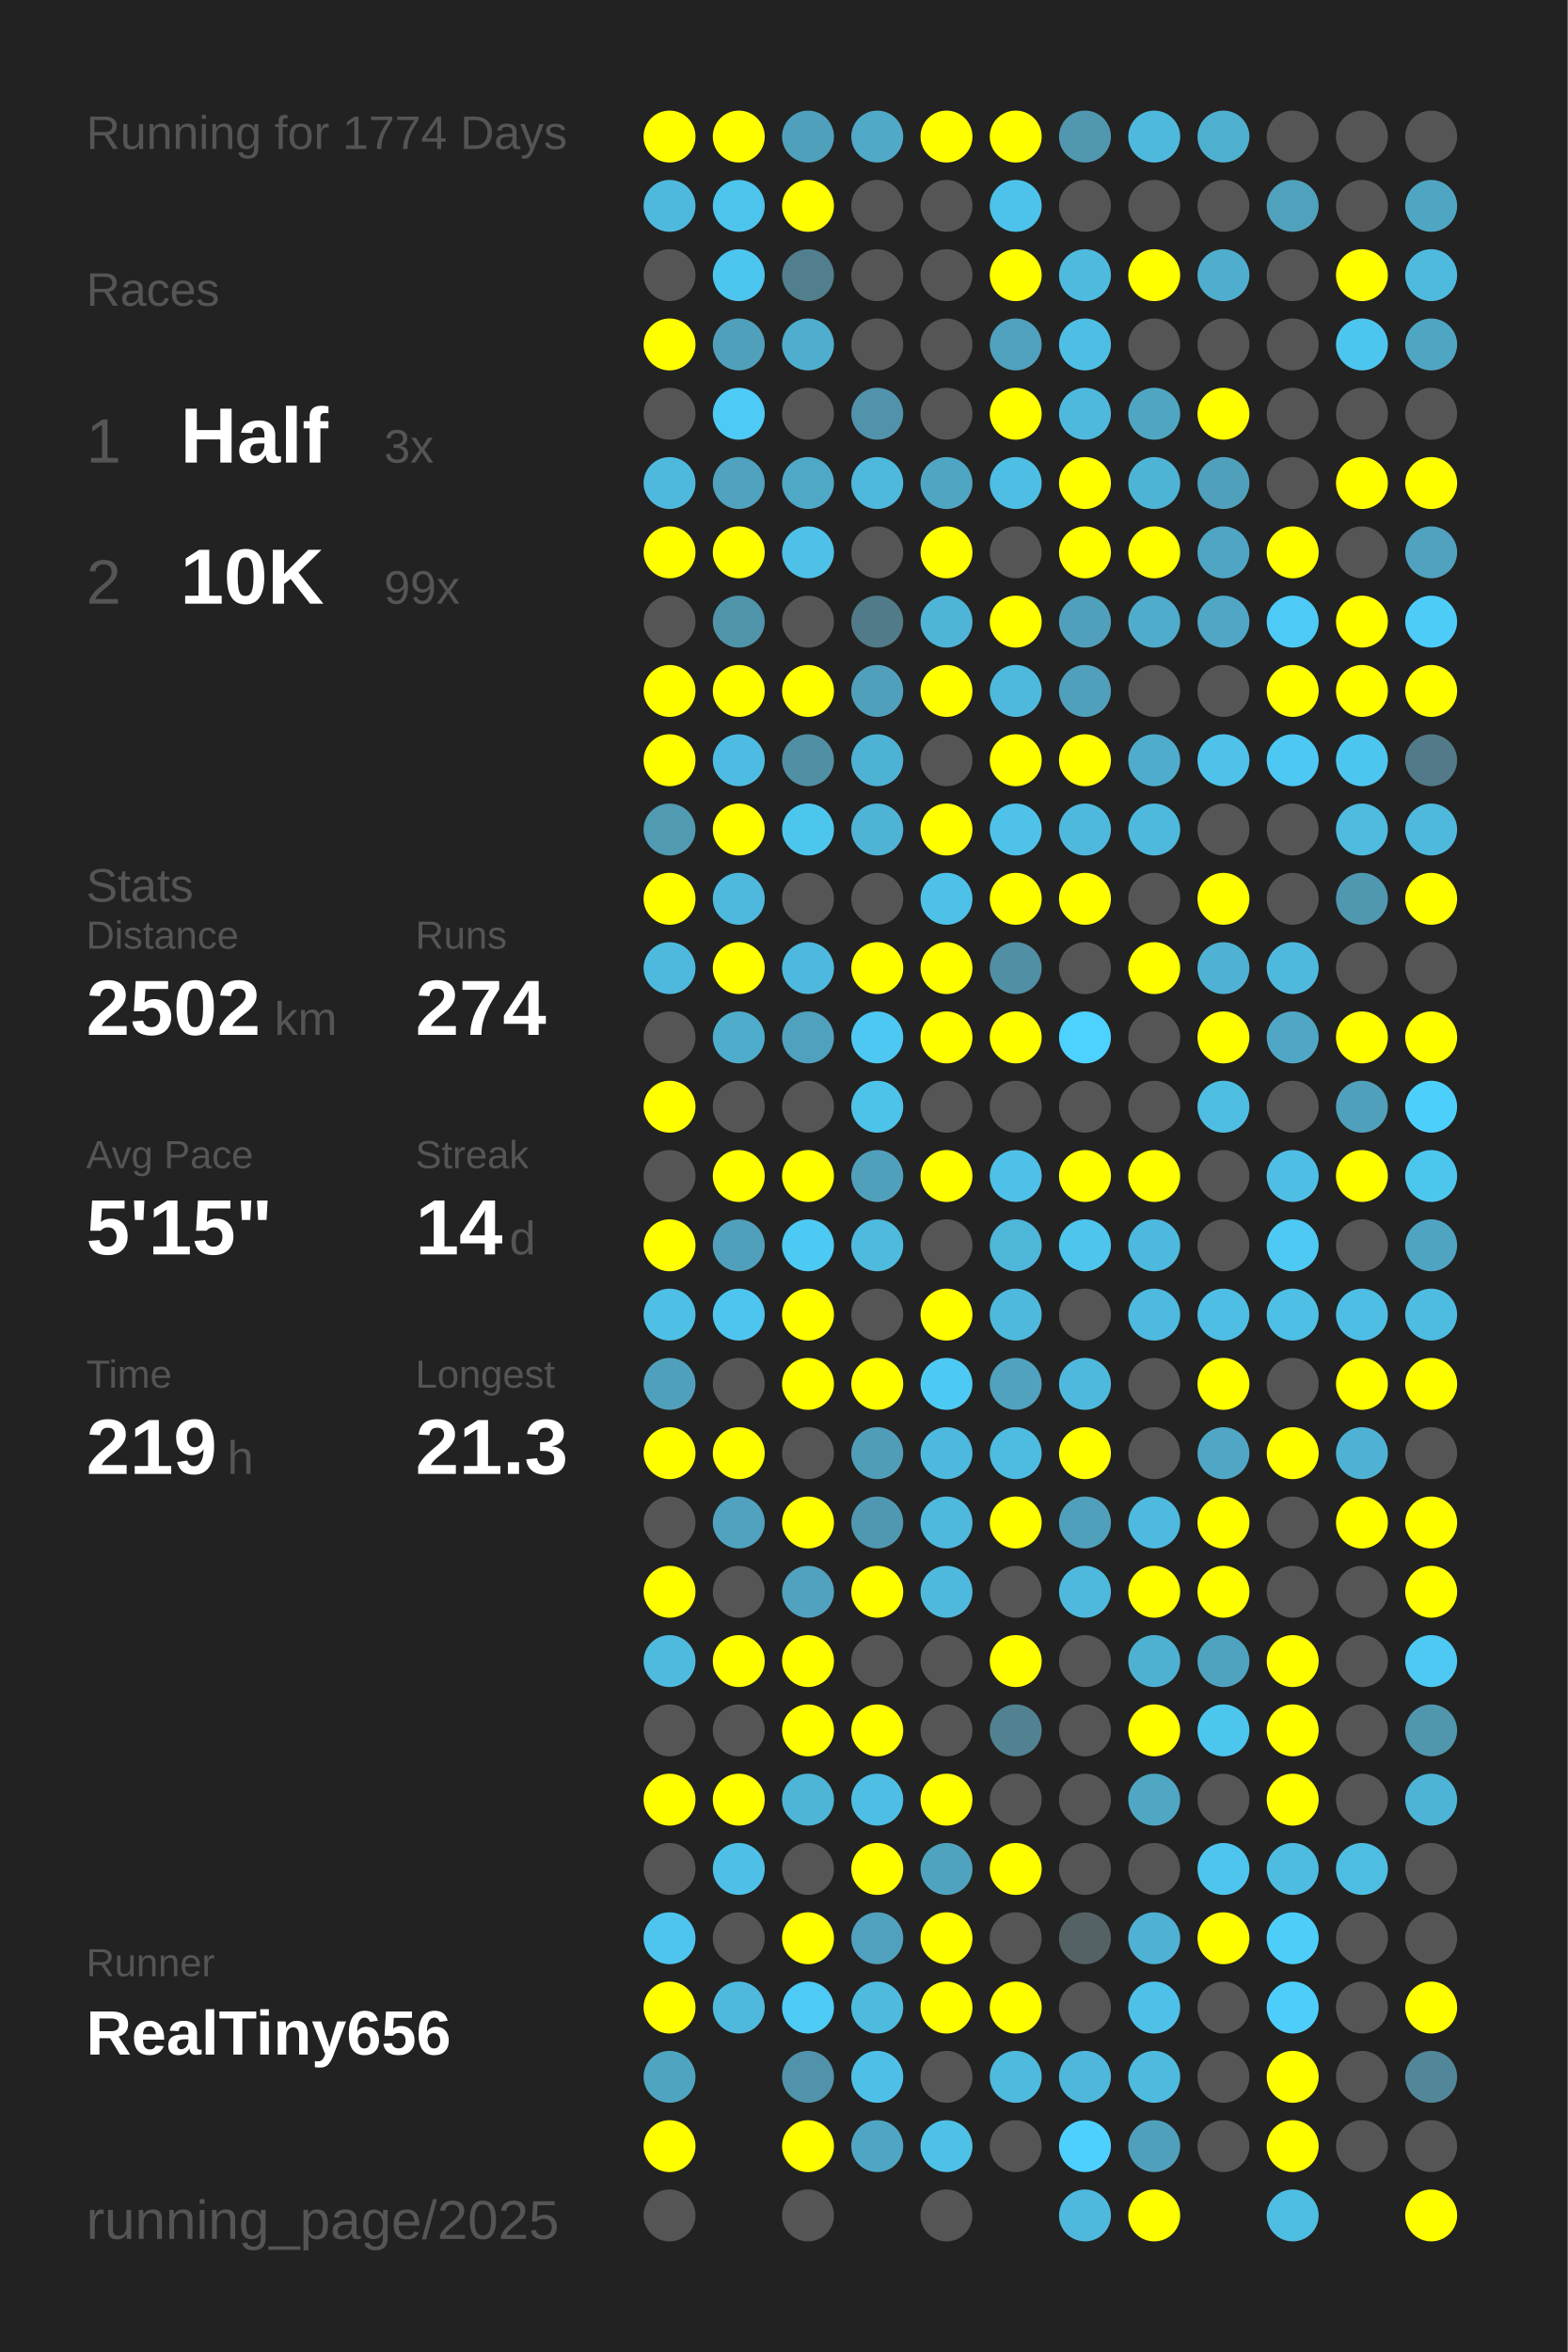
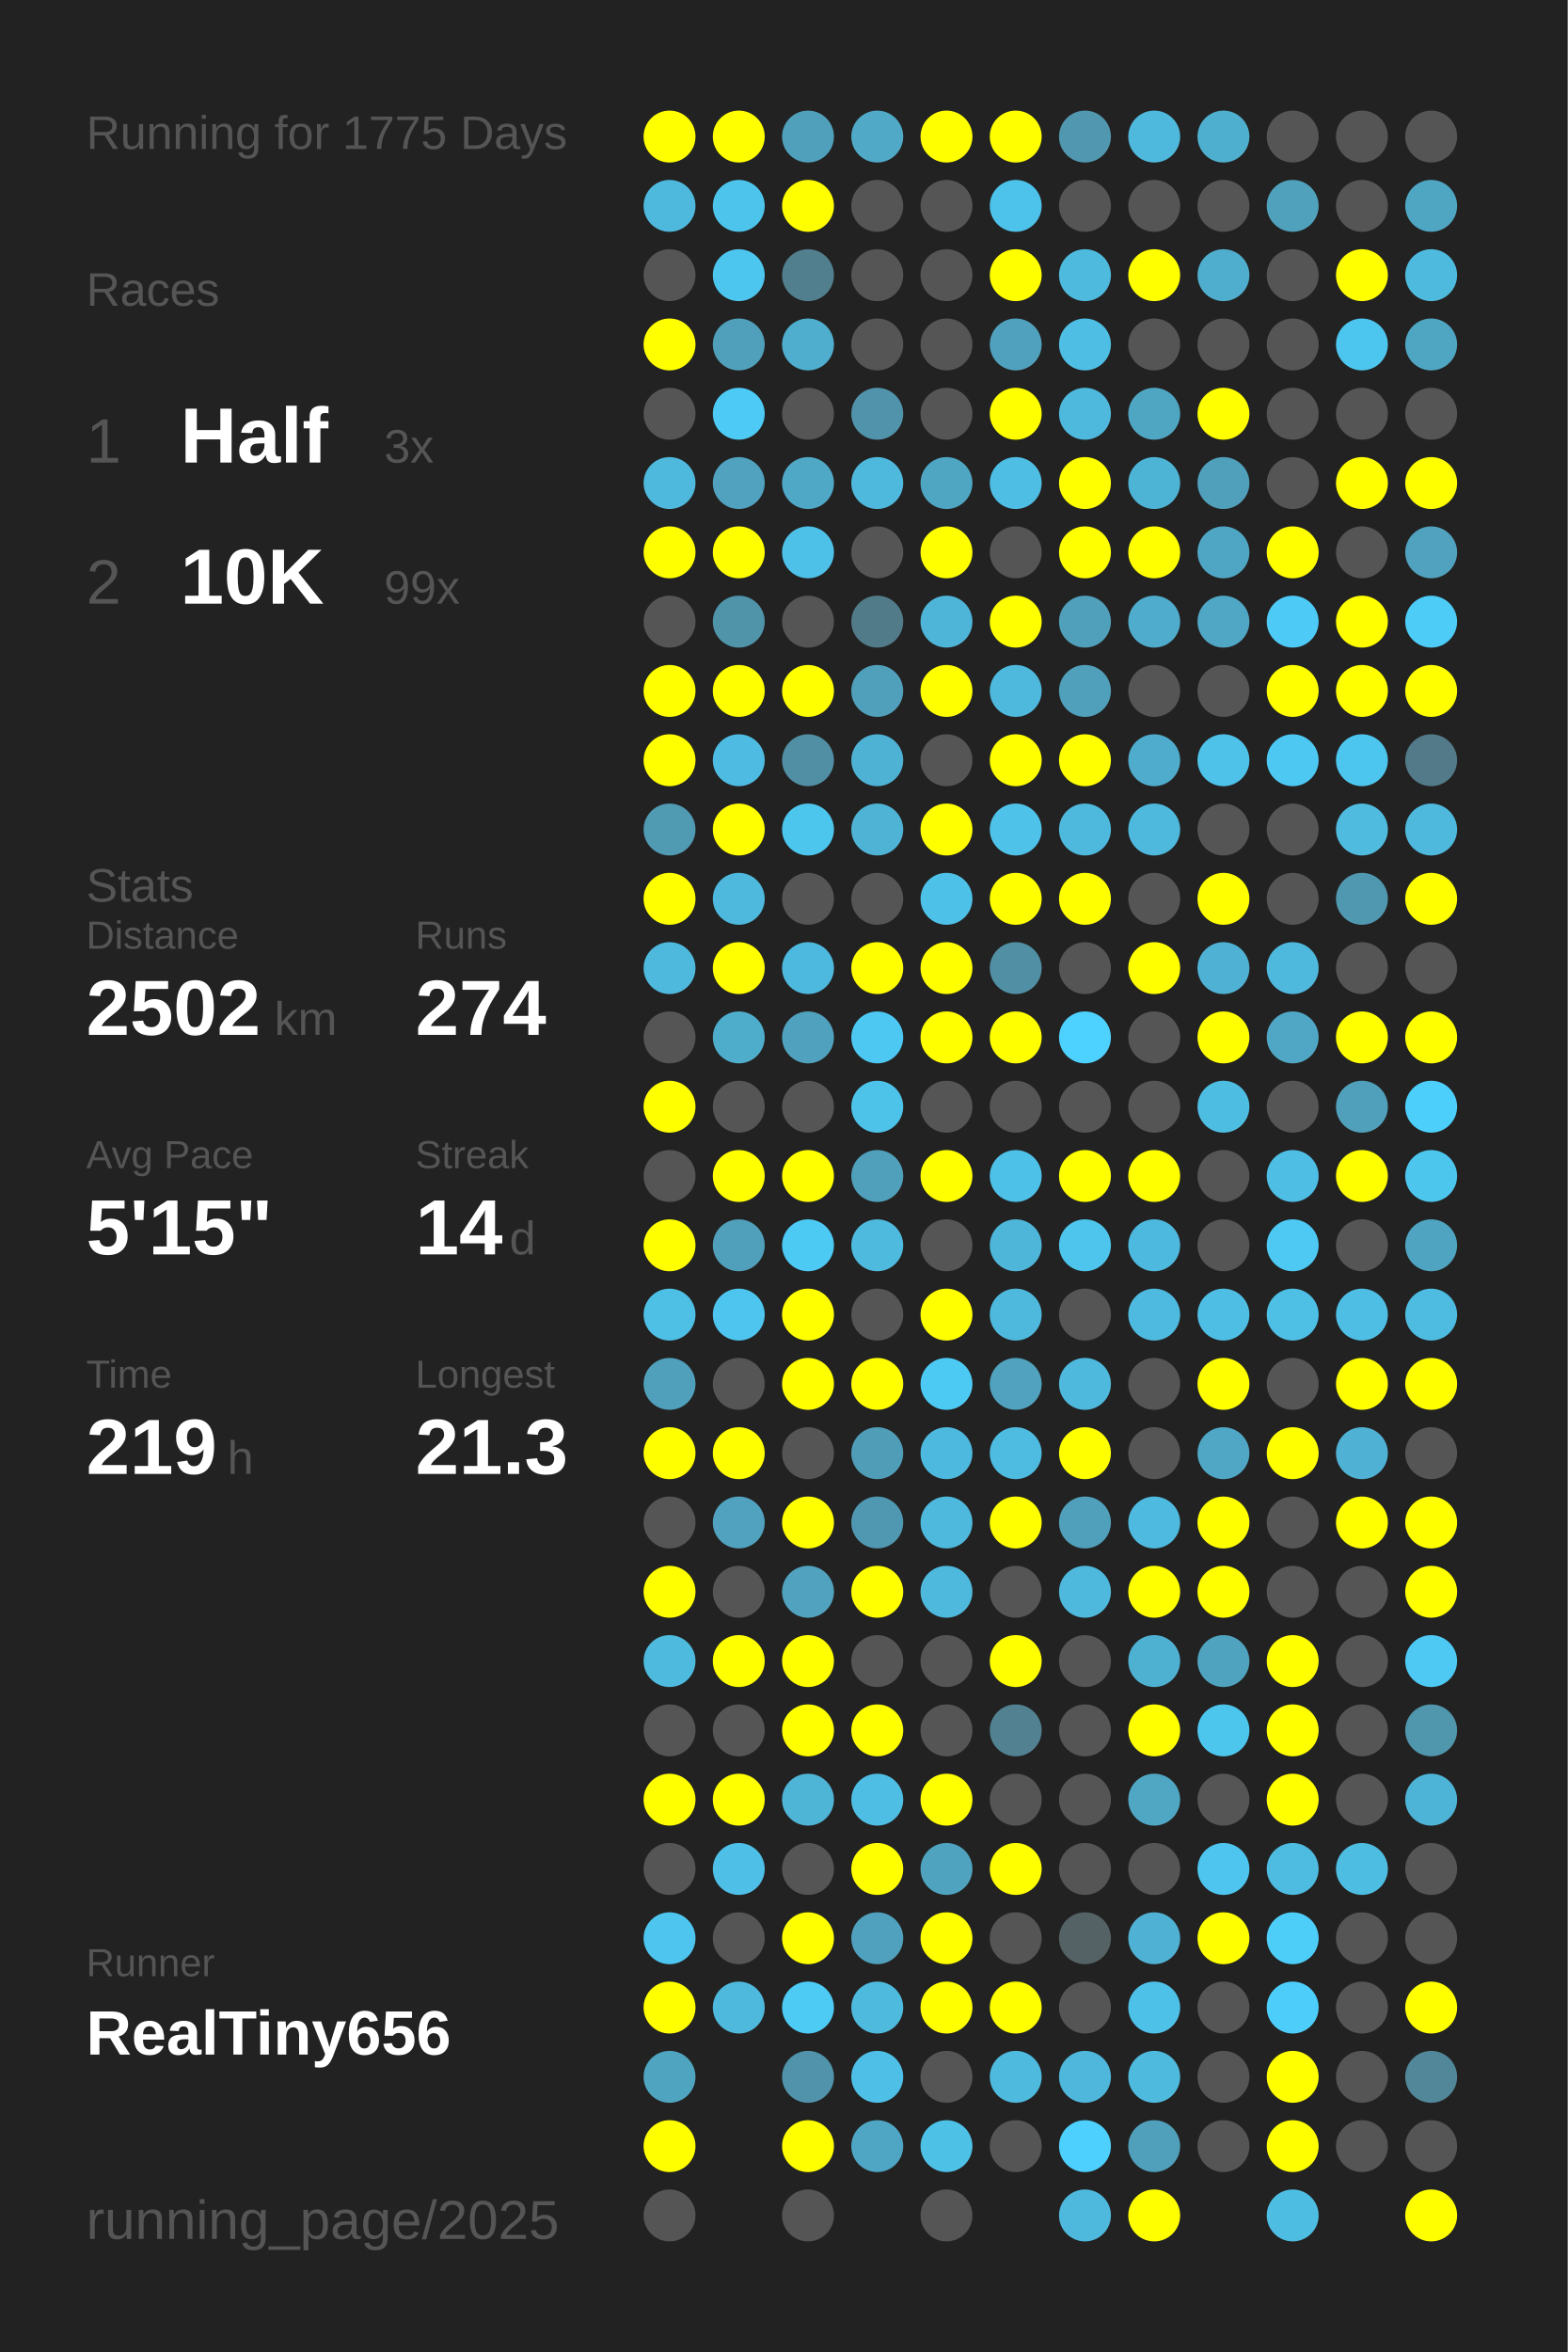
<svg xmlns="http://www.w3.org/2000/svg" baseProfile="full" height="300mm" version="1.1" viewBox="0,0,200,300" width="200mm">
  <defs />
  <rect fill="#222222" height="300" width="200" x="0" y="0" />
-   <text fill="#555555" style="font-size:6px; font-family:Arial;" x="11" y="19">Running for 1774 Days</text>
+   <text fill="#555555" style="font-size:6px; font-family:Arial;" x="11" y="19">Running for 1775 Days</text>
  <text fill="#555555" style="font-size:6px; font-family:Arial;" x="11" y="39">Races</text>
  <text fill="#555555" style="font-size:8px; font-family:Arial;" x="11" y="59">1</text>
  <text fill="#FFFFFF" style="font-size:10px; font-family:Arial; font-weight:bold;" x="23" y="59">Half</text>
  <text fill="#555555" style="font-size:6px; font-family:Arial;" x="49" y="59">3x</text>
  <text fill="#555555" style="font-size:8px; font-family:Arial;" x="11" y="77">2</text>
  <text fill="#FFFFFF" style="font-size:10px; font-family:Arial; font-weight:bold;" x="23" y="77">10K</text>
  <text fill="#555555" style="font-size:6px; font-family:Arial;" x="49" y="77">99x</text>
  <text fill="#555555" style="font-size:6px; font-family:Arial;" x="11" y="115">Stats</text>
  <text fill="#555555" style="font-size:5px; font-family:Arial;" x="11" y="121">Distance</text>
  <text fill="#FFFFFF" style="font-size:10px; font-family:Arial; font-weight:bold;" x="11" y="132">2502</text>
  <text fill="#555555" style="font-size:6px; font-family:Arial;" x="35" y="132">km</text>
  <text fill="#555555" style="font-size:5px; font-family:Arial;" x="53" y="121">Runs</text>
  <text fill="#FFFFFF" style="font-size:10px; font-family:Arial; font-weight:bold;" x="53" y="132">274</text>
  <text fill="#555555" style="font-size:5px; font-family:Arial;" x="11" y="149">Avg Pace</text>
  <text fill="#FFFFFF" style="font-size:10px; font-family:Arial; font-weight:bold;" x="11" y="160">5'15"</text>
  <text fill="#555555" style="font-size:5px; font-family:Arial;" x="53" y="149">Streak</text>
  <text fill="#FFFFFF" style="font-size:10px; font-family:Arial; font-weight:bold;" x="53" y="160">14</text>
  <text fill="#555555" style="font-size:6px; font-family:Arial;" x="65" y="160">d</text>
  <text fill="#555555" style="font-size:5px; font-family:Arial;" x="11" y="177">Time</text>
  <text fill="#FFFFFF" style="font-size:10px; font-family:Arial; font-weight:bold;" x="11" y="188">219</text>
  <text fill="#555555" style="font-size:6px; font-family:Arial;" x="29" y="188">h</text>
  <text fill="#555555" style="font-size:5px; font-family:Arial;" x="53" y="177">Longest</text>
  <text fill="#FFFFFF" style="font-size:10px; font-family:Arial; font-weight:bold;" x="53" y="188">21.3</text>
  <text fill="#555555" style="font-size:5px; font-family:Arial;" x="11" y="252.065">Runner</text>
  <text fill="#FFFFFF" style="font-size:8px; font-family:Arial; font-weight:bold;" x="11" y="262.065">RealTiny656</text>
  <text fill="#555555" style="font-size:7px; font-family:Arial;" x="11" y="285.581">running_page/2025</text>
  <circle cx="85.417" cy="17.419" fill="#FFFF00" r="3.312" />
  <circle cx="85.417" cy="26.258" fill="#4eb9dd" r="3.312" />
  <circle cx="85.417" cy="35.097" fill="#555555" r="3.312" />
  <circle cx="85.417" cy="43.935" fill="#FFFF00" r="3.312" />
  <circle cx="85.417" cy="52.774" fill="#555555" r="3.312" />
  <circle cx="85.417" cy="61.613" fill="#4eb9dd" r="3.312" />
  <circle cx="85.417" cy="70.452" fill="#FFFF00" r="3.312" />
  <circle cx="85.417" cy="79.29" fill="#555555" r="3.312" />
  <circle cx="85.417" cy="88.129" fill="#FFFF00" r="3.312" />
  <circle cx="85.417" cy="96.968" fill="#FFFF00" r="3.312" />
  <circle cx="85.417" cy="105.806" fill="#509ab2" r="3.312" />
  <circle cx="85.417" cy="114.645" fill="#FFFF00" r="3.312" />
  <circle cx="85.417" cy="123.484" fill="#4eb9dd" r="3.312" />
  <circle cx="85.417" cy="132.323" fill="#555555" r="3.312" />
  <circle cx="85.417" cy="141.161" fill="#FFFF00" r="3.312" />
  <circle cx="85.417" cy="150" fill="#555555" r="3.312" />
  <circle cx="85.417" cy="158.839" fill="#FFFF00" r="3.312" />
  <circle cx="85.417" cy="167.677" fill="#4ebfe5" r="3.312" />
  <circle cx="85.417" cy="176.516" fill="#50a0bb" r="3.312" />
  <circle cx="85.417" cy="185.355" fill="#FFFF00" r="3.312" />
  <circle cx="85.417" cy="194.194" fill="#555555" r="3.312" />
  <circle cx="85.417" cy="203.032" fill="#FFFF00" r="3.312" />
  <circle cx="85.417" cy="211.871" fill="#4ebade" r="3.312" />
  <circle cx="85.417" cy="220.71" fill="#555555" r="3.312" />
  <circle cx="85.417" cy="229.548" fill="#FFFF00" r="3.312" />
  <circle cx="85.417" cy="238.387" fill="#555555" r="3.312" />
  <circle cx="85.417" cy="247.226" fill="#4dc5ee" r="3.312" />
  <circle cx="85.417" cy="256.065" fill="#FFFF00" r="3.312" />
  <circle cx="85.417" cy="264.903" fill="#4fa4c0" r="3.312" />
  <circle cx="85.417" cy="273.742" fill="#FFFF00" r="3.312" />
  <circle cx="85.417" cy="282.581" fill="#555555" r="3.312" />
  <circle cx="94.25" cy="17.419" fill="#FFFF00" r="3.312" />
  <circle cx="94.25" cy="26.258" fill="#4dc4ec" r="3.312" />
  <circle cx="94.25" cy="35.097" fill="#4dc6ef" r="3.312" />
  <circle cx="94.25" cy="43.935" fill="#50a0bb" r="3.312" />
  <circle cx="94.25" cy="52.774" fill="#4dcaf5" r="3.312" />
  <circle cx="94.25" cy="61.613" fill="#50a2be" r="3.312" />
  <circle cx="94.25" cy="70.452" fill="#FFFF00" r="3.312" />
  <circle cx="94.25" cy="79.29" fill="#5094aa" r="3.312" />
  <circle cx="94.25" cy="88.129" fill="#FFFF00" r="3.312" />
  <circle cx="94.25" cy="96.968" fill="#4ebce2" r="3.312" />
  <circle cx="94.25" cy="105.806" fill="#FFFF00" r="3.312" />
  <circle cx="94.25" cy="114.645" fill="#4eb9dd" r="3.312" />
  <circle cx="94.25" cy="123.484" fill="#FFFF00" r="3.312" />
  <circle cx="94.25" cy="132.323" fill="#4fadcc" r="3.312" />
  <circle cx="94.25" cy="141.161" fill="#555555" r="3.312" />
  <circle cx="94.25" cy="150" fill="#FFFF00" r="3.312" />
  <circle cx="94.25" cy="158.839" fill="#50a0bb" r="3.312" />
  <circle cx="94.25" cy="167.677" fill="#4dc5ee" r="3.312" />
  <circle cx="94.25" cy="176.516" fill="#555555" r="3.312" />
  <circle cx="94.25" cy="185.355" fill="#FFFF00" r="3.312" />
  <circle cx="94.25" cy="194.194" fill="#50a2be" r="3.312" />
  <circle cx="94.25" cy="203.032" fill="#555555" r="3.312" />
  <circle cx="94.25" cy="211.871" fill="#FFFF00" r="3.312" />
  <circle cx="94.25" cy="220.71" fill="#555555" r="3.312" />
  <circle cx="94.25" cy="229.548" fill="#FFFF00" r="3.312" />
  <circle cx="94.25" cy="238.387" fill="#4ec0e7" r="3.312" />
  <circle cx="94.25" cy="247.226" fill="#555555" r="3.312" />
  <circle cx="94.25" cy="256.065" fill="#4eb9dd" r="3.312" />
  <circle cx="103.083" cy="17.419" fill="#50a0bb" r="3.312" />
  <circle cx="103.083" cy="26.258" fill="#FFFF00" r="3.312" />
  <circle cx="103.083" cy="35.097" fill="#527f8e" r="3.312" />
  <circle cx="103.083" cy="43.935" fill="#4faece" r="3.312" />
  <circle cx="103.083" cy="52.774" fill="#555555" r="3.312" />
  <circle cx="103.083" cy="61.613" fill="#4fa8c6" r="3.312" />
  <circle cx="103.083" cy="70.452" fill="#4ec1e8" r="3.312" />
  <circle cx="103.083" cy="79.29" fill="#555555" r="3.312" />
  <circle cx="103.083" cy="88.129" fill="#FFFF00" r="3.312" />
  <circle cx="103.083" cy="96.968" fill="#518fa4" r="3.312" />
  <circle cx="103.083" cy="105.806" fill="#4dc6ee" r="3.312" />
  <circle cx="103.083" cy="114.645" fill="#555555" r="3.312" />
  <circle cx="103.083" cy="123.484" fill="#4eb9de" r="3.312" />
  <circle cx="103.083" cy="132.323" fill="#50a1bd" r="3.312" />
  <circle cx="103.083" cy="141.161" fill="#555555" r="3.312" />
  <circle cx="103.083" cy="150" fill="#FFFF00" r="3.312" />
  <circle cx="103.083" cy="158.839" fill="#4dcaf4" r="3.312" />
  <circle cx="103.083" cy="167.677" fill="#FFFF00" r="3.312" />
  <circle cx="103.083" cy="176.516" fill="#FFFF00" r="3.312" />
  <circle cx="103.083" cy="185.355" fill="#555555" r="3.312" />
  <circle cx="103.083" cy="194.194" fill="#FFFF00" r="3.312" />
  <circle cx="103.083" cy="203.032" fill="#50a2be" r="3.312" />
  <circle cx="103.083" cy="211.871" fill="#FFFF00" r="3.312" />
  <circle cx="103.083" cy="220.71" fill="#FFFF00" r="3.312" />
  <circle cx="103.083" cy="229.548" fill="#4eb5d7" r="3.312" />
  <circle cx="103.083" cy="238.387" fill="#555555" r="3.312" />
  <circle cx="103.083" cy="247.226" fill="#FFFF00" r="3.312" />
  <circle cx="103.083" cy="256.065" fill="#4dcbf5" r="3.312" />
  <circle cx="103.083" cy="264.903" fill="#5093aa" r="3.312" />
  <circle cx="103.083" cy="273.742" fill="#FFFF00" r="3.312" />
  <circle cx="103.083" cy="282.581" fill="#555555" r="3.312" />
  <circle cx="111.917" cy="17.419" fill="#4fa9c7" r="3.312" />
  <circle cx="111.917" cy="26.258" fill="#555555" r="3.312" />
  <circle cx="111.917" cy="35.097" fill="#555555" r="3.312" />
  <circle cx="111.917" cy="43.935" fill="#555555" r="3.312" />
  <circle cx="111.917" cy="52.774" fill="#5093aa" r="3.312" />
  <circle cx="111.917" cy="61.613" fill="#4eb9dd" r="3.312" />
  <circle cx="111.917" cy="70.452" fill="#555555" r="3.312" />
  <circle cx="111.917" cy="79.29" fill="#527b89" r="3.312" />
  <circle cx="111.917" cy="88.129" fill="#50a0bb" r="3.312" />
  <circle cx="111.917" cy="96.968" fill="#4eb2d4" r="3.312" />
  <circle cx="111.917" cy="105.806" fill="#4eb3d5" r="3.312" />
  <circle cx="111.917" cy="114.645" fill="#555555" r="3.312" />
  <circle cx="111.917" cy="123.484" fill="#FFFF00" r="3.312" />
  <circle cx="111.917" cy="132.323" fill="#4dc8f2" r="3.312" />
  <circle cx="111.917" cy="141.161" fill="#4dc3ea" r="3.312" />
  <circle cx="111.917" cy="150" fill="#50a0bb" r="3.312" />
  <circle cx="111.917" cy="158.839" fill="#4ebade" r="3.312" />
  <circle cx="111.917" cy="167.677" fill="#555555" r="3.312" />
  <circle cx="111.917" cy="176.516" fill="#FFFF00" r="3.312" />
  <circle cx="111.917" cy="185.355" fill="#509db8" r="3.312" />
  <circle cx="111.917" cy="194.194" fill="#5098b1" r="3.312" />
  <circle cx="111.917" cy="203.032" fill="#FFFF00" r="3.312" />
  <circle cx="111.917" cy="211.871" fill="#555555" r="3.312" />
  <circle cx="111.917" cy="220.71" fill="#FFFF00" r="3.312" />
  <circle cx="111.917" cy="229.548" fill="#4ebee4" r="3.312" />
  <circle cx="111.917" cy="238.387" fill="#FFFF00" r="3.312" />
  <circle cx="111.917" cy="247.226" fill="#50a1bd" r="3.312" />
  <circle cx="111.917" cy="256.065" fill="#4ebade" r="3.312" />
  <circle cx="111.917" cy="264.903" fill="#4ec0e7" r="3.312" />
  <circle cx="111.917" cy="273.742" fill="#4fa6c4" r="3.312" />
  <circle cx="120.75" cy="17.419" fill="#FFFF00" r="3.312" />
  <circle cx="120.75" cy="26.258" fill="#555555" r="3.312" />
  <circle cx="120.75" cy="35.097" fill="#555555" r="3.312" />
  <circle cx="120.75" cy="43.935" fill="#555555" r="3.312" />
  <circle cx="120.75" cy="52.774" fill="#555555" r="3.312" />
  <circle cx="120.75" cy="61.613" fill="#4fa6c3" r="3.312" />
  <circle cx="120.75" cy="70.452" fill="#FFFF00" r="3.312" />
  <circle cx="120.75" cy="79.29" fill="#4eb5d8" r="3.312" />
  <circle cx="120.75" cy="88.129" fill="#FFFF00" r="3.312" />
  <circle cx="120.75" cy="96.968" fill="#555555" r="3.312" />
  <circle cx="120.75" cy="105.806" fill="#FFFF00" r="3.312" />
  <circle cx="120.75" cy="114.645" fill="#4ec1e8" r="3.312" />
  <circle cx="120.75" cy="123.484" fill="#FFFF00" r="3.312" />
  <circle cx="120.75" cy="132.323" fill="#FFFF00" r="3.312" />
  <circle cx="120.75" cy="141.161" fill="#555555" r="3.312" />
  <circle cx="120.75" cy="150" fill="#FFFF00" r="3.312" />
  <circle cx="120.75" cy="158.839" fill="#555555" r="3.312" />
  <circle cx="120.75" cy="167.677" fill="#FFFF00" r="3.312" />
  <circle cx="120.75" cy="176.516" fill="#4dcaf4" r="3.312" />
  <circle cx="120.75" cy="185.355" fill="#4eb9de" r="3.312" />
  <circle cx="120.75" cy="194.194" fill="#4eb9dd" r="3.312" />
  <circle cx="120.75" cy="203.032" fill="#4eb9dd" r="3.312" />
  <circle cx="120.75" cy="211.871" fill="#555555" r="3.312" />
  <circle cx="120.75" cy="220.71" fill="#555555" r="3.312" />
  <circle cx="120.75" cy="229.548" fill="#FFFF00" r="3.312" />
  <circle cx="120.75" cy="238.387" fill="#4fa3bf" r="3.312" />
  <circle cx="120.75" cy="247.226" fill="#FFFF00" r="3.312" />
  <circle cx="120.75" cy="256.065" fill="#FFFF00" r="3.312" />
  <circle cx="120.75" cy="264.903" fill="#555555" r="3.312" />
  <circle cx="120.75" cy="273.742" fill="#4ec1e7" r="3.312" />
  <circle cx="120.75" cy="282.581" fill="#555555" r="3.312" />
  <circle cx="129.583" cy="17.419" fill="#FFFF00" r="3.312" />
  <circle cx="129.583" cy="26.258" fill="#4dc3eb" r="3.312" />
  <circle cx="129.583" cy="35.097" fill="#FFFF00" r="3.312" />
  <circle cx="129.583" cy="43.935" fill="#50a1bd" r="3.312" />
  <circle cx="129.583" cy="52.774" fill="#FFFF00" r="3.312" />
  <circle cx="129.583" cy="61.613" fill="#4ebee4" r="3.312" />
  <circle cx="129.583" cy="70.452" fill="#555555" r="3.312" />
  <circle cx="129.583" cy="79.29" fill="#FFFF00" r="3.312" />
  <circle cx="129.583" cy="88.129" fill="#4eb9dd" r="3.312" />
  <circle cx="129.583" cy="96.968" fill="#FFFF00" r="3.312" />
  <circle cx="129.583" cy="105.806" fill="#4ec2e9" r="3.312" />
  <circle cx="129.583" cy="114.645" fill="#FFFF00" r="3.312" />
  <circle cx="129.583" cy="123.484" fill="#518fa4" r="3.312" />
  <circle cx="129.583" cy="132.323" fill="#FFFF00" r="3.312" />
  <circle cx="129.583" cy="141.161" fill="#555555" r="3.312" />
  <circle cx="129.583" cy="150" fill="#4ec1e8" r="3.312" />
  <circle cx="129.583" cy="158.839" fill="#4eb6d9" r="3.312" />
  <circle cx="129.583" cy="167.677" fill="#4eb9dd" r="3.312" />
  <circle cx="129.583" cy="176.516" fill="#50a2be" r="3.312" />
  <circle cx="129.583" cy="185.355" fill="#4ebbe0" r="3.312" />
  <circle cx="129.583" cy="194.194" fill="#FFFF00" r="3.312" />
  <circle cx="129.583" cy="203.032" fill="#555555" r="3.312" />
  <circle cx="129.583" cy="211.871" fill="#FFFF00" r="3.312" />
  <circle cx="129.583" cy="220.71" fill="#528292" r="3.312" />
  <circle cx="129.583" cy="229.548" fill="#555555" r="3.312" />
  <circle cx="129.583" cy="238.387" fill="#FFFF00" r="3.312" />
  <circle cx="129.583" cy="247.226" fill="#555555" r="3.312" />
  <circle cx="129.583" cy="256.065" fill="#FFFF00" r="3.312" />
  <circle cx="129.583" cy="264.903" fill="#4ebade" r="3.312" />
  <circle cx="129.583" cy="273.742" fill="#555555" r="3.312" />
  <circle cx="138.417" cy="17.419" fill="#5097af" r="3.312" />
  <circle cx="138.417" cy="26.258" fill="#555555" r="3.312" />
  <circle cx="138.417" cy="35.097" fill="#4ebade" r="3.312" />
  <circle cx="138.417" cy="43.935" fill="#4ebee4" r="3.312" />
  <circle cx="138.417" cy="52.774" fill="#4eb9dd" r="3.312" />
  <circle cx="138.417" cy="61.613" fill="#FFFF00" r="3.312" />
  <circle cx="138.417" cy="70.452" fill="#FFFF00" r="3.312" />
  <circle cx="138.417" cy="79.29" fill="#50a0bb" r="3.312" />
  <circle cx="138.417" cy="88.129" fill="#50a0bb" r="3.312" />
  <circle cx="138.417" cy="96.968" fill="#FFFF00" r="3.312" />
  <circle cx="138.417" cy="105.806" fill="#4eb9dd" r="3.312" />
  <circle cx="138.417" cy="114.645" fill="#FFFF00" r="3.312" />
  <circle cx="138.417" cy="123.484" fill="#555555" r="3.312" />
  <circle cx="138.417" cy="132.323" fill="#4dd1fe" r="3.312" />
  <circle cx="138.417" cy="141.161" fill="#555555" r="3.312" />
  <circle cx="138.417" cy="150" fill="#FFFF00" r="3.312" />
  <circle cx="138.417" cy="158.839" fill="#4dc5ed" r="3.312" />
  <circle cx="138.417" cy="167.677" fill="#555555" r="3.312" />
  <circle cx="138.417" cy="176.516" fill="#4eb9dd" r="3.312" />
  <circle cx="138.417" cy="185.355" fill="#FFFF00" r="3.312" />
  <circle cx="138.417" cy="194.194" fill="#50a0bb" r="3.312" />
  <circle cx="138.417" cy="203.032" fill="#4eb9dd" r="3.312" />
  <circle cx="138.417" cy="211.871" fill="#555555" r="3.312" />
  <circle cx="138.417" cy="220.71" fill="#555555" r="3.312" />
  <circle cx="138.417" cy="229.548" fill="#555555" r="3.312" />
  <circle cx="138.417" cy="238.387" fill="#555555" r="3.312" />
  <circle cx="138.417" cy="247.226" fill="#546266" r="3.312" />
  <circle cx="138.417" cy="256.065" fill="#555555" r="3.312" />
  <circle cx="138.417" cy="264.903" fill="#4eb7db" r="3.312" />
  <circle cx="138.417" cy="273.742" fill="#4dd0fd" r="3.312" />
  <circle cx="138.417" cy="282.581" fill="#4eb9dd" r="3.312" />
  <circle cx="147.25" cy="17.419" fill="#4eb9dd" r="3.312" />
  <circle cx="147.25" cy="26.258" fill="#555555" r="3.312" />
  <circle cx="147.25" cy="35.097" fill="#FFFF00" r="3.312" />
  <circle cx="147.25" cy="43.935" fill="#555555" r="3.312" />
  <circle cx="147.25" cy="52.774" fill="#4fa6c3" r="3.312" />
  <circle cx="147.25" cy="61.613" fill="#4eb4d6" r="3.312" />
  <circle cx="147.25" cy="70.452" fill="#FFFF00" r="3.312" />
  <circle cx="147.25" cy="79.29" fill="#4faccc" r="3.312" />
  <circle cx="147.25" cy="88.129" fill="#555555" r="3.312" />
  <circle cx="147.25" cy="96.968" fill="#4faccc" r="3.312" />
  <circle cx="147.25" cy="105.806" fill="#4eb9dd" r="3.312" />
  <circle cx="147.25" cy="114.645" fill="#555555" r="3.312" />
  <circle cx="147.25" cy="123.484" fill="#FFFF00" r="3.312" />
  <circle cx="147.25" cy="132.323" fill="#555555" r="3.312" />
  <circle cx="147.25" cy="141.161" fill="#555555" r="3.312" />
  <circle cx="147.25" cy="150" fill="#FFFF00" r="3.312" />
  <circle cx="147.25" cy="158.839" fill="#4eb9de" r="3.312" />
  <circle cx="147.25" cy="167.677" fill="#4ebadf" r="3.312" />
  <circle cx="147.25" cy="176.516" fill="#555555" r="3.312" />
  <circle cx="147.25" cy="185.355" fill="#555555" r="3.312" />
  <circle cx="147.25" cy="194.194" fill="#4ebadf" r="3.312" />
  <circle cx="147.25" cy="203.032" fill="#FFFF00" r="3.312" />
  <circle cx="147.25" cy="211.871" fill="#4fb1d2" r="3.312" />
  <circle cx="147.25" cy="220.71" fill="#FFFF00" r="3.312" />
  <circle cx="147.25" cy="229.548" fill="#4fa7c4" r="3.312" />
  <circle cx="147.25" cy="238.387" fill="#555555" r="3.312" />
  <circle cx="147.25" cy="247.226" fill="#4fb1d3" r="3.312" />
  <circle cx="147.25" cy="256.065" fill="#4ec1e9" r="3.312" />
  <circle cx="147.25" cy="264.903" fill="#4ebade" r="3.312" />
  <circle cx="147.25" cy="273.742" fill="#50a0bb" r="3.312" />
  <circle cx="147.25" cy="282.581" fill="#FFFF00" r="3.312" />
  <circle cx="156.083" cy="17.419" fill="#4fafcf" r="3.312" />
  <circle cx="156.083" cy="26.258" fill="#555555" r="3.312" />
  <circle cx="156.083" cy="35.097" fill="#4fadcd" r="3.312" />
  <circle cx="156.083" cy="43.935" fill="#555555" r="3.312" />
  <circle cx="156.083" cy="52.774" fill="#FFFF00" r="3.312" />
  <circle cx="156.083" cy="61.613" fill="#50a0bc" r="3.312" />
  <circle cx="156.083" cy="70.452" fill="#4fa6c4" r="3.312" />
  <circle cx="156.083" cy="79.29" fill="#4fa7c5" r="3.312" />
  <circle cx="156.083" cy="88.129" fill="#555555" r="3.312" />
  <circle cx="156.083" cy="96.968" fill="#4ec2e9" r="3.312" />
  <circle cx="156.083" cy="105.806" fill="#555555" r="3.312" />
  <circle cx="156.083" cy="114.645" fill="#FFFF00" r="3.312" />
  <circle cx="156.083" cy="123.484" fill="#4fb2d4" r="3.312" />
  <circle cx="156.083" cy="132.323" fill="#FFFF00" r="3.312" />
  <circle cx="156.083" cy="141.161" fill="#4ebde2" r="3.312" />
  <circle cx="156.083" cy="150" fill="#555555" r="3.312" />
  <circle cx="156.083" cy="158.839" fill="#555555" r="3.312" />
  <circle cx="156.083" cy="167.677" fill="#4ebee4" r="3.312" />
  <circle cx="156.083" cy="176.516" fill="#FFFF00" r="3.312" />
  <circle cx="156.083" cy="185.355" fill="#4fa7c5" r="3.312" />
  <circle cx="156.083" cy="194.194" fill="#FFFF00" r="3.312" />
  <circle cx="156.083" cy="203.032" fill="#FFFF00" r="3.312" />
  <circle cx="156.083" cy="211.871" fill="#4fa3bf" r="3.312" />
  <circle cx="156.083" cy="220.71" fill="#4dc6ee" r="3.312" />
  <circle cx="156.083" cy="229.548" fill="#555555" r="3.312" />
  <circle cx="156.083" cy="238.387" fill="#4dc5ee" r="3.312" />
  <circle cx="156.083" cy="247.226" fill="#FFFF00" r="3.312" />
  <circle cx="156.083" cy="256.065" fill="#555555" r="3.312" />
  <circle cx="156.083" cy="264.903" fill="#555555" r="3.312" />
  <circle cx="156.083" cy="273.742" fill="#555555" r="3.312" />
  <circle cx="164.917" cy="17.419" fill="#555555" r="3.312" />
  <circle cx="164.917" cy="26.258" fill="#50a1bc" r="3.312" />
  <circle cx="164.917" cy="35.097" fill="#555555" r="3.312" />
  <circle cx="164.917" cy="43.935" fill="#555555" r="3.312" />
  <circle cx="164.917" cy="52.774" fill="#555555" r="3.312" />
  <circle cx="164.917" cy="61.613" fill="#555555" r="3.312" />
  <circle cx="164.917" cy="70.452" fill="#FFFF00" r="3.312" />
  <circle cx="164.917" cy="79.29" fill="#4dcaf5" r="3.312" />
  <circle cx="164.917" cy="88.129" fill="#FFFF00" r="3.312" />
  <circle cx="164.917" cy="96.968" fill="#4dc8f2" r="3.312" />
  <circle cx="164.917" cy="105.806" fill="#555555" r="3.312" />
  <circle cx="164.917" cy="114.645" fill="#555555" r="3.312" />
  <circle cx="164.917" cy="123.484" fill="#4eb9dd" r="3.312" />
  <circle cx="164.917" cy="132.323" fill="#4fa7c5" r="3.312" />
  <circle cx="164.917" cy="141.161" fill="#555555" r="3.312" />
  <circle cx="164.917" cy="150" fill="#4ebee5" r="3.312" />
  <circle cx="164.917" cy="158.839" fill="#4dc9f3" r="3.312" />
  <circle cx="164.917" cy="167.677" fill="#4ebfe5" r="3.312" />
  <circle cx="164.917" cy="176.516" fill="#555555" r="3.312" />
  <circle cx="164.917" cy="185.355" fill="#FFFF00" r="3.312" />
  <circle cx="164.917" cy="194.194" fill="#555555" r="3.312" />
  <circle cx="164.917" cy="203.032" fill="#555555" r="3.312" />
  <circle cx="164.917" cy="211.871" fill="#FFFF00" r="3.312" />
  <circle cx="164.917" cy="220.71" fill="#FFFF00" r="3.312" />
  <circle cx="164.917" cy="229.548" fill="#FFFF00" r="3.312" />
  <circle cx="164.917" cy="238.387" fill="#4ebbe0" r="3.312" />
  <circle cx="164.917" cy="247.226" fill="#4dcef9" r="3.312" />
  <circle cx="164.917" cy="256.065" fill="#4dcefa" r="3.312" />
  <circle cx="164.917" cy="264.903" fill="#FFFF00" r="3.312" />
  <circle cx="164.917" cy="273.742" fill="#FFFF00" r="3.312" />
  <circle cx="164.917" cy="282.581" fill="#4ebde2" r="3.312" />
  <circle cx="173.75" cy="17.419" fill="#555555" r="3.312" />
  <circle cx="173.75" cy="26.258" fill="#555555" r="3.312" />
  <circle cx="173.75" cy="35.097" fill="#FFFF00" r="3.312" />
  <circle cx="173.75" cy="43.935" fill="#4dc6ef" r="3.312" />
  <circle cx="173.75" cy="52.774" fill="#555555" r="3.312" />
  <circle cx="173.75" cy="61.613" fill="#FFFF00" r="3.312" />
  <circle cx="173.75" cy="70.452" fill="#555555" r="3.312" />
  <circle cx="173.75" cy="79.29" fill="#FFFF00" r="3.312" />
  <circle cx="173.75" cy="88.129" fill="#FFFF00" r="3.312" />
  <circle cx="173.75" cy="96.968" fill="#4dc6ef" r="3.312" />
  <circle cx="173.75" cy="105.806" fill="#4ebbdf" r="3.312" />
  <circle cx="173.75" cy="114.645" fill="#5098b0" r="3.312" />
  <circle cx="173.75" cy="123.484" fill="#555555" r="3.312" />
  <circle cx="173.75" cy="132.323" fill="#FFFF00" r="3.312" />
  <circle cx="173.75" cy="141.161" fill="#50a0bb" r="3.312" />
  <circle cx="173.75" cy="150" fill="#FFFF00" r="3.312" />
  <circle cx="173.75" cy="158.839" fill="#555555" r="3.312" />
  <circle cx="173.75" cy="167.677" fill="#4ebee4" r="3.312" />
  <circle cx="173.75" cy="176.516" fill="#FFFF00" r="3.312" />
  <circle cx="173.75" cy="185.355" fill="#4fb2d4" r="3.312" />
  <circle cx="173.75" cy="194.194" fill="#FFFF00" r="3.312" />
  <circle cx="173.75" cy="203.032" fill="#555555" r="3.312" />
  <circle cx="173.75" cy="211.871" fill="#555555" r="3.312" />
  <circle cx="173.75" cy="220.71" fill="#555555" r="3.312" />
  <circle cx="173.75" cy="229.548" fill="#555555" r="3.312" />
  <circle cx="173.75" cy="238.387" fill="#4ebde2" r="3.312" />
  <circle cx="173.75" cy="247.226" fill="#555555" r="3.312" />
  <circle cx="173.75" cy="256.065" fill="#555555" r="3.312" />
  <circle cx="173.75" cy="264.903" fill="#555555" r="3.312" />
  <circle cx="173.75" cy="273.742" fill="#555555" r="3.312" />
  <circle cx="182.583" cy="17.419" fill="#555555" r="3.312" />
  <circle cx="182.583" cy="26.258" fill="#4fa6c3" r="3.312" />
  <circle cx="182.583" cy="35.097" fill="#4ebade" r="3.312" />
  <circle cx="182.583" cy="43.935" fill="#4fa6c3" r="3.312" />
  <circle cx="182.583" cy="52.774" fill="#555555" r="3.312" />
  <circle cx="182.583" cy="61.613" fill="#FFFF00" r="3.312" />
  <circle cx="182.583" cy="70.452" fill="#50a2be" r="3.312" />
  <circle cx="182.583" cy="79.29" fill="#4dccf7" r="3.312" />
  <circle cx="182.583" cy="88.129" fill="#FFFF00" r="3.312" />
  <circle cx="182.583" cy="96.968" fill="#527a88" r="3.312" />
  <circle cx="182.583" cy="105.806" fill="#4eb9dd" r="3.312" />
  <circle cx="182.583" cy="114.645" fill="#FFFF00" r="3.312" />
  <circle cx="182.583" cy="123.484" fill="#555555" r="3.312" />
  <circle cx="182.583" cy="132.323" fill="#FFFF00" r="3.312" />
  <circle cx="182.583" cy="141.161" fill="#4dcffb" r="3.312" />
  <circle cx="182.583" cy="150" fill="#4dc6ee" r="3.312" />
  <circle cx="182.583" cy="158.839" fill="#4fa4c1" r="3.312" />
  <circle cx="182.583" cy="167.677" fill="#4ebbe0" r="3.312" />
  <circle cx="182.583" cy="176.516" fill="#FFFF00" r="3.312" />
  <circle cx="182.583" cy="185.355" fill="#555555" r="3.312" />
  <circle cx="182.583" cy="194.194" fill="#FFFF00" r="3.312" />
  <circle cx="182.583" cy="203.032" fill="#FFFF00" r="3.312" />
  <circle cx="182.583" cy="211.871" fill="#4dc9f3" r="3.312" />
  <circle cx="182.583" cy="220.71" fill="#5096ad" r="3.312" />
  <circle cx="182.583" cy="229.548" fill="#4eb4d7" r="3.312" />
  <circle cx="182.583" cy="238.387" fill="#555555" r="3.312" />
  <circle cx="182.583" cy="247.226" fill="#555555" r="3.312" />
  <circle cx="182.583" cy="256.065" fill="#FFFF00" r="3.312" />
  <circle cx="182.583" cy="264.903" fill="#518799" r="3.312" />
  <circle cx="182.583" cy="273.742" fill="#555555" r="3.312" />
  <circle cx="182.583" cy="282.581" fill="#FFFF00" r="3.312" />
</svg>
